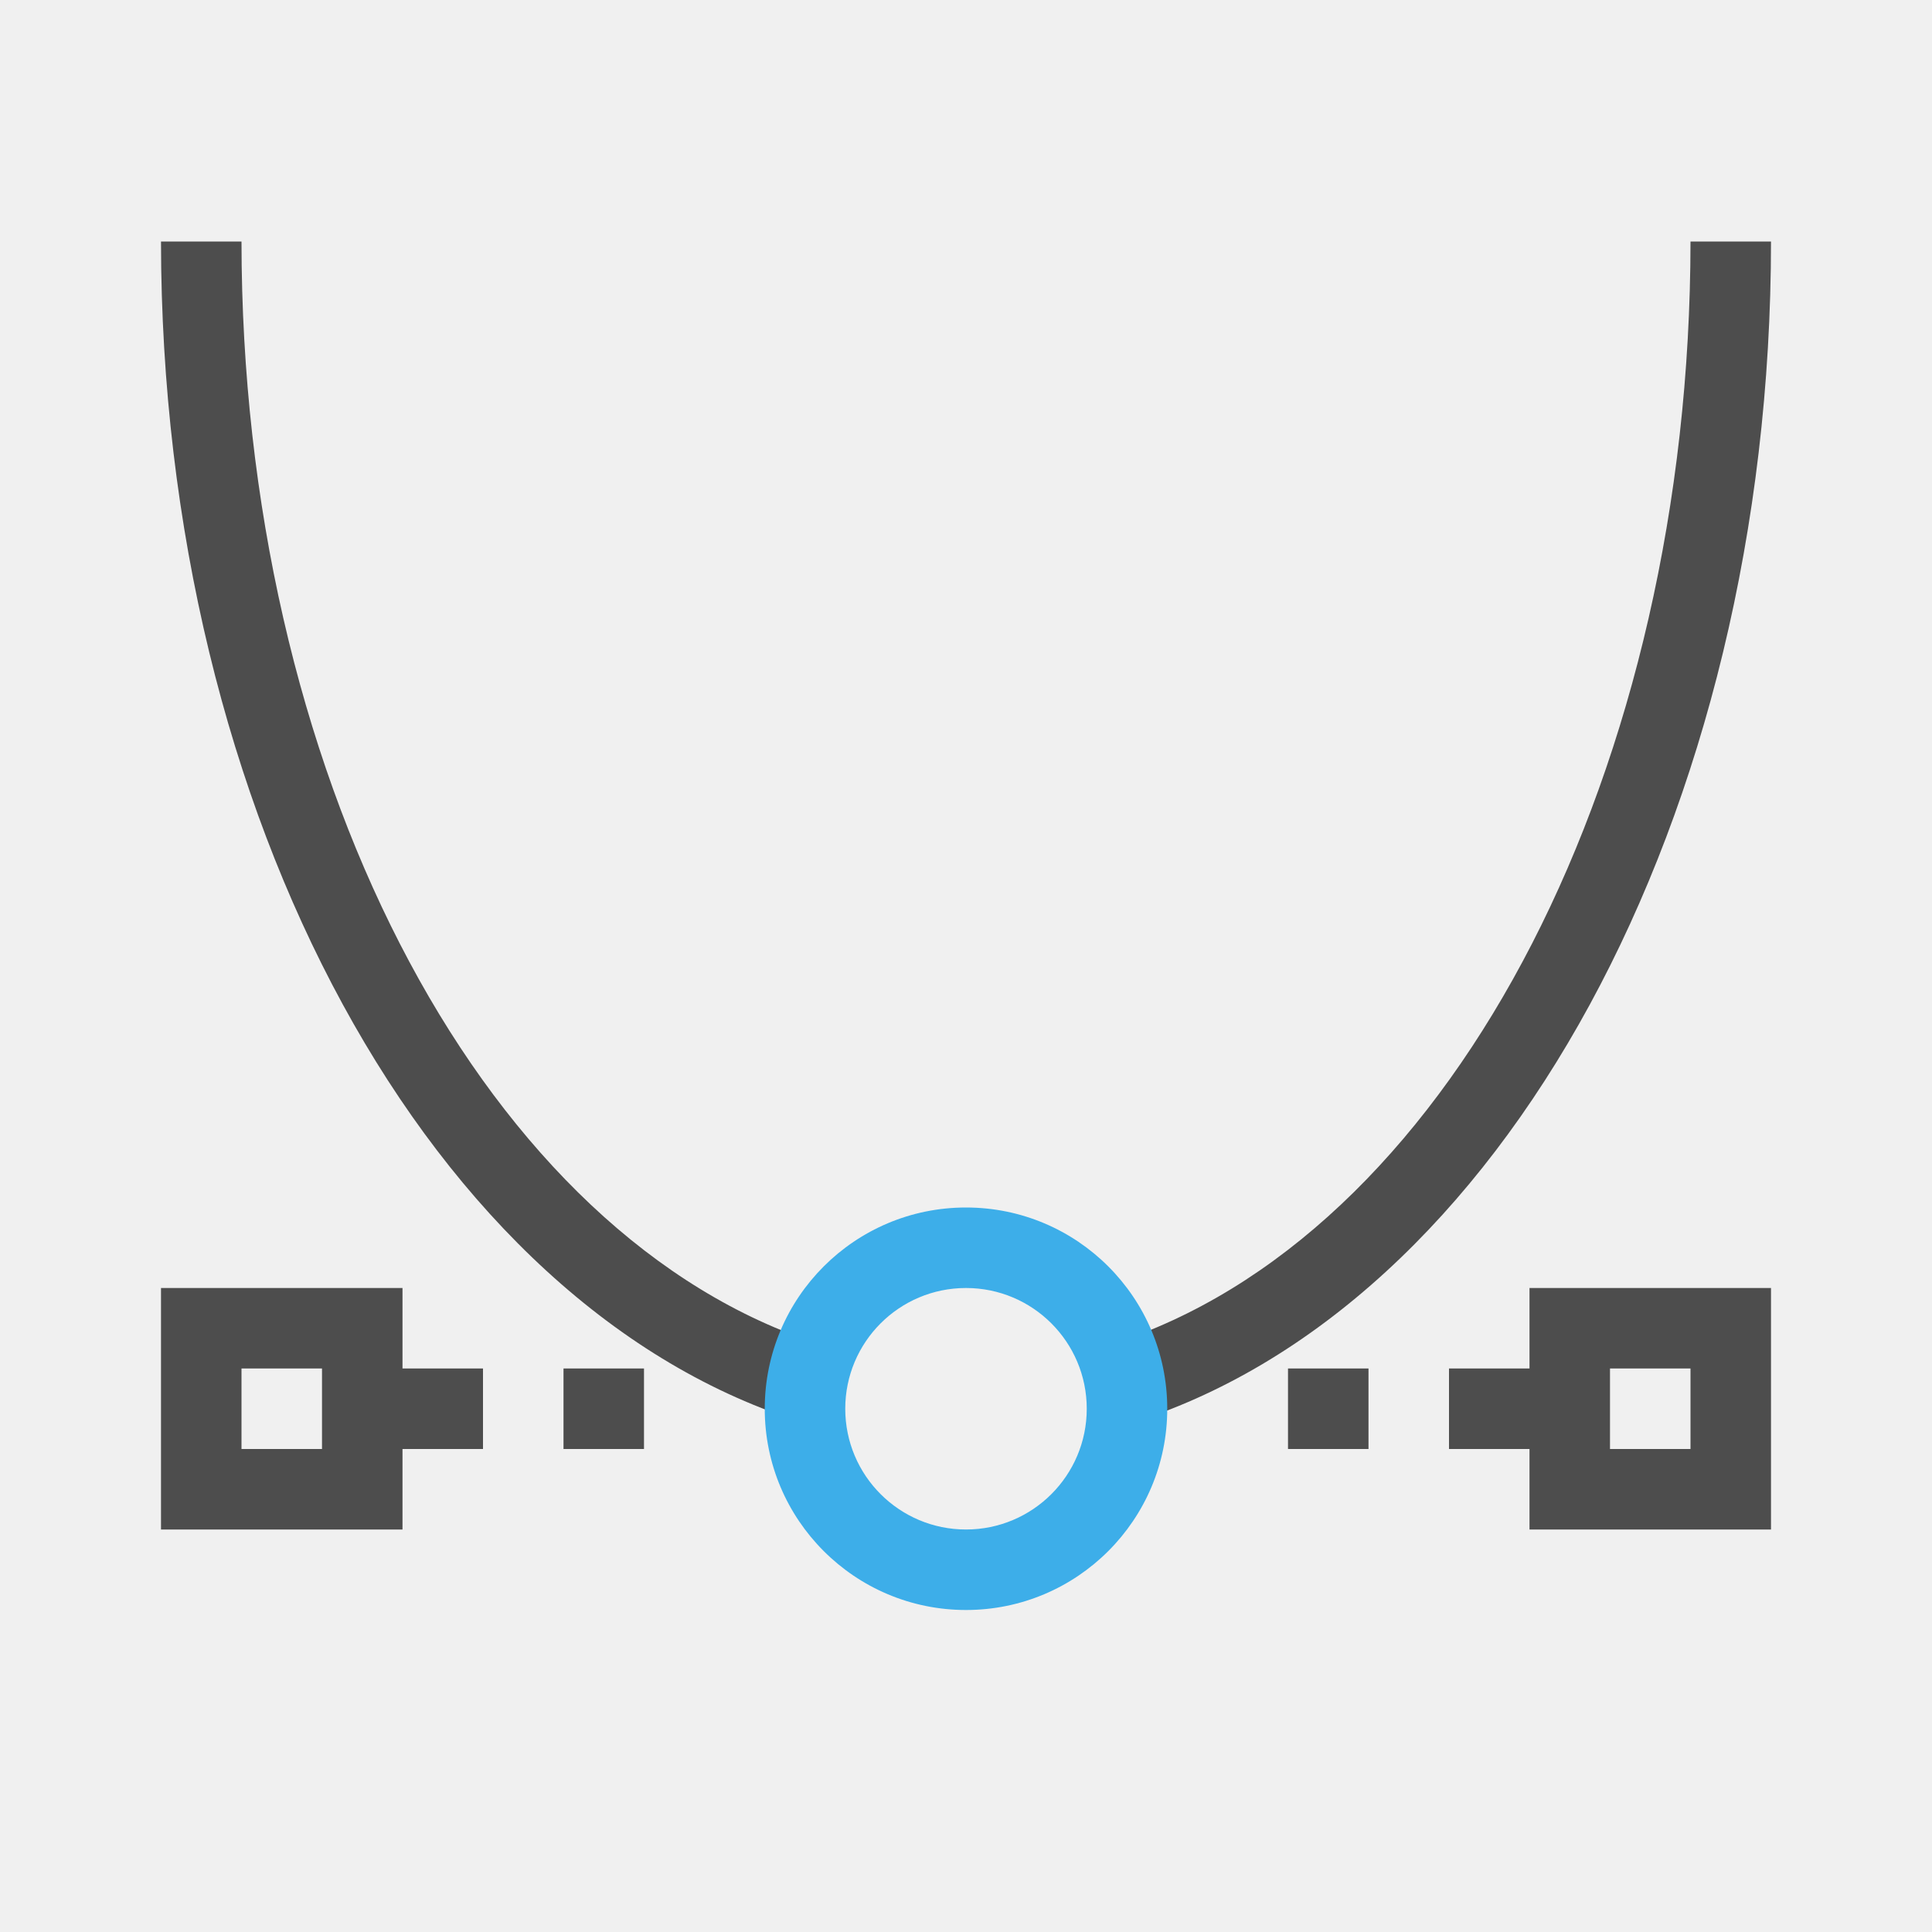
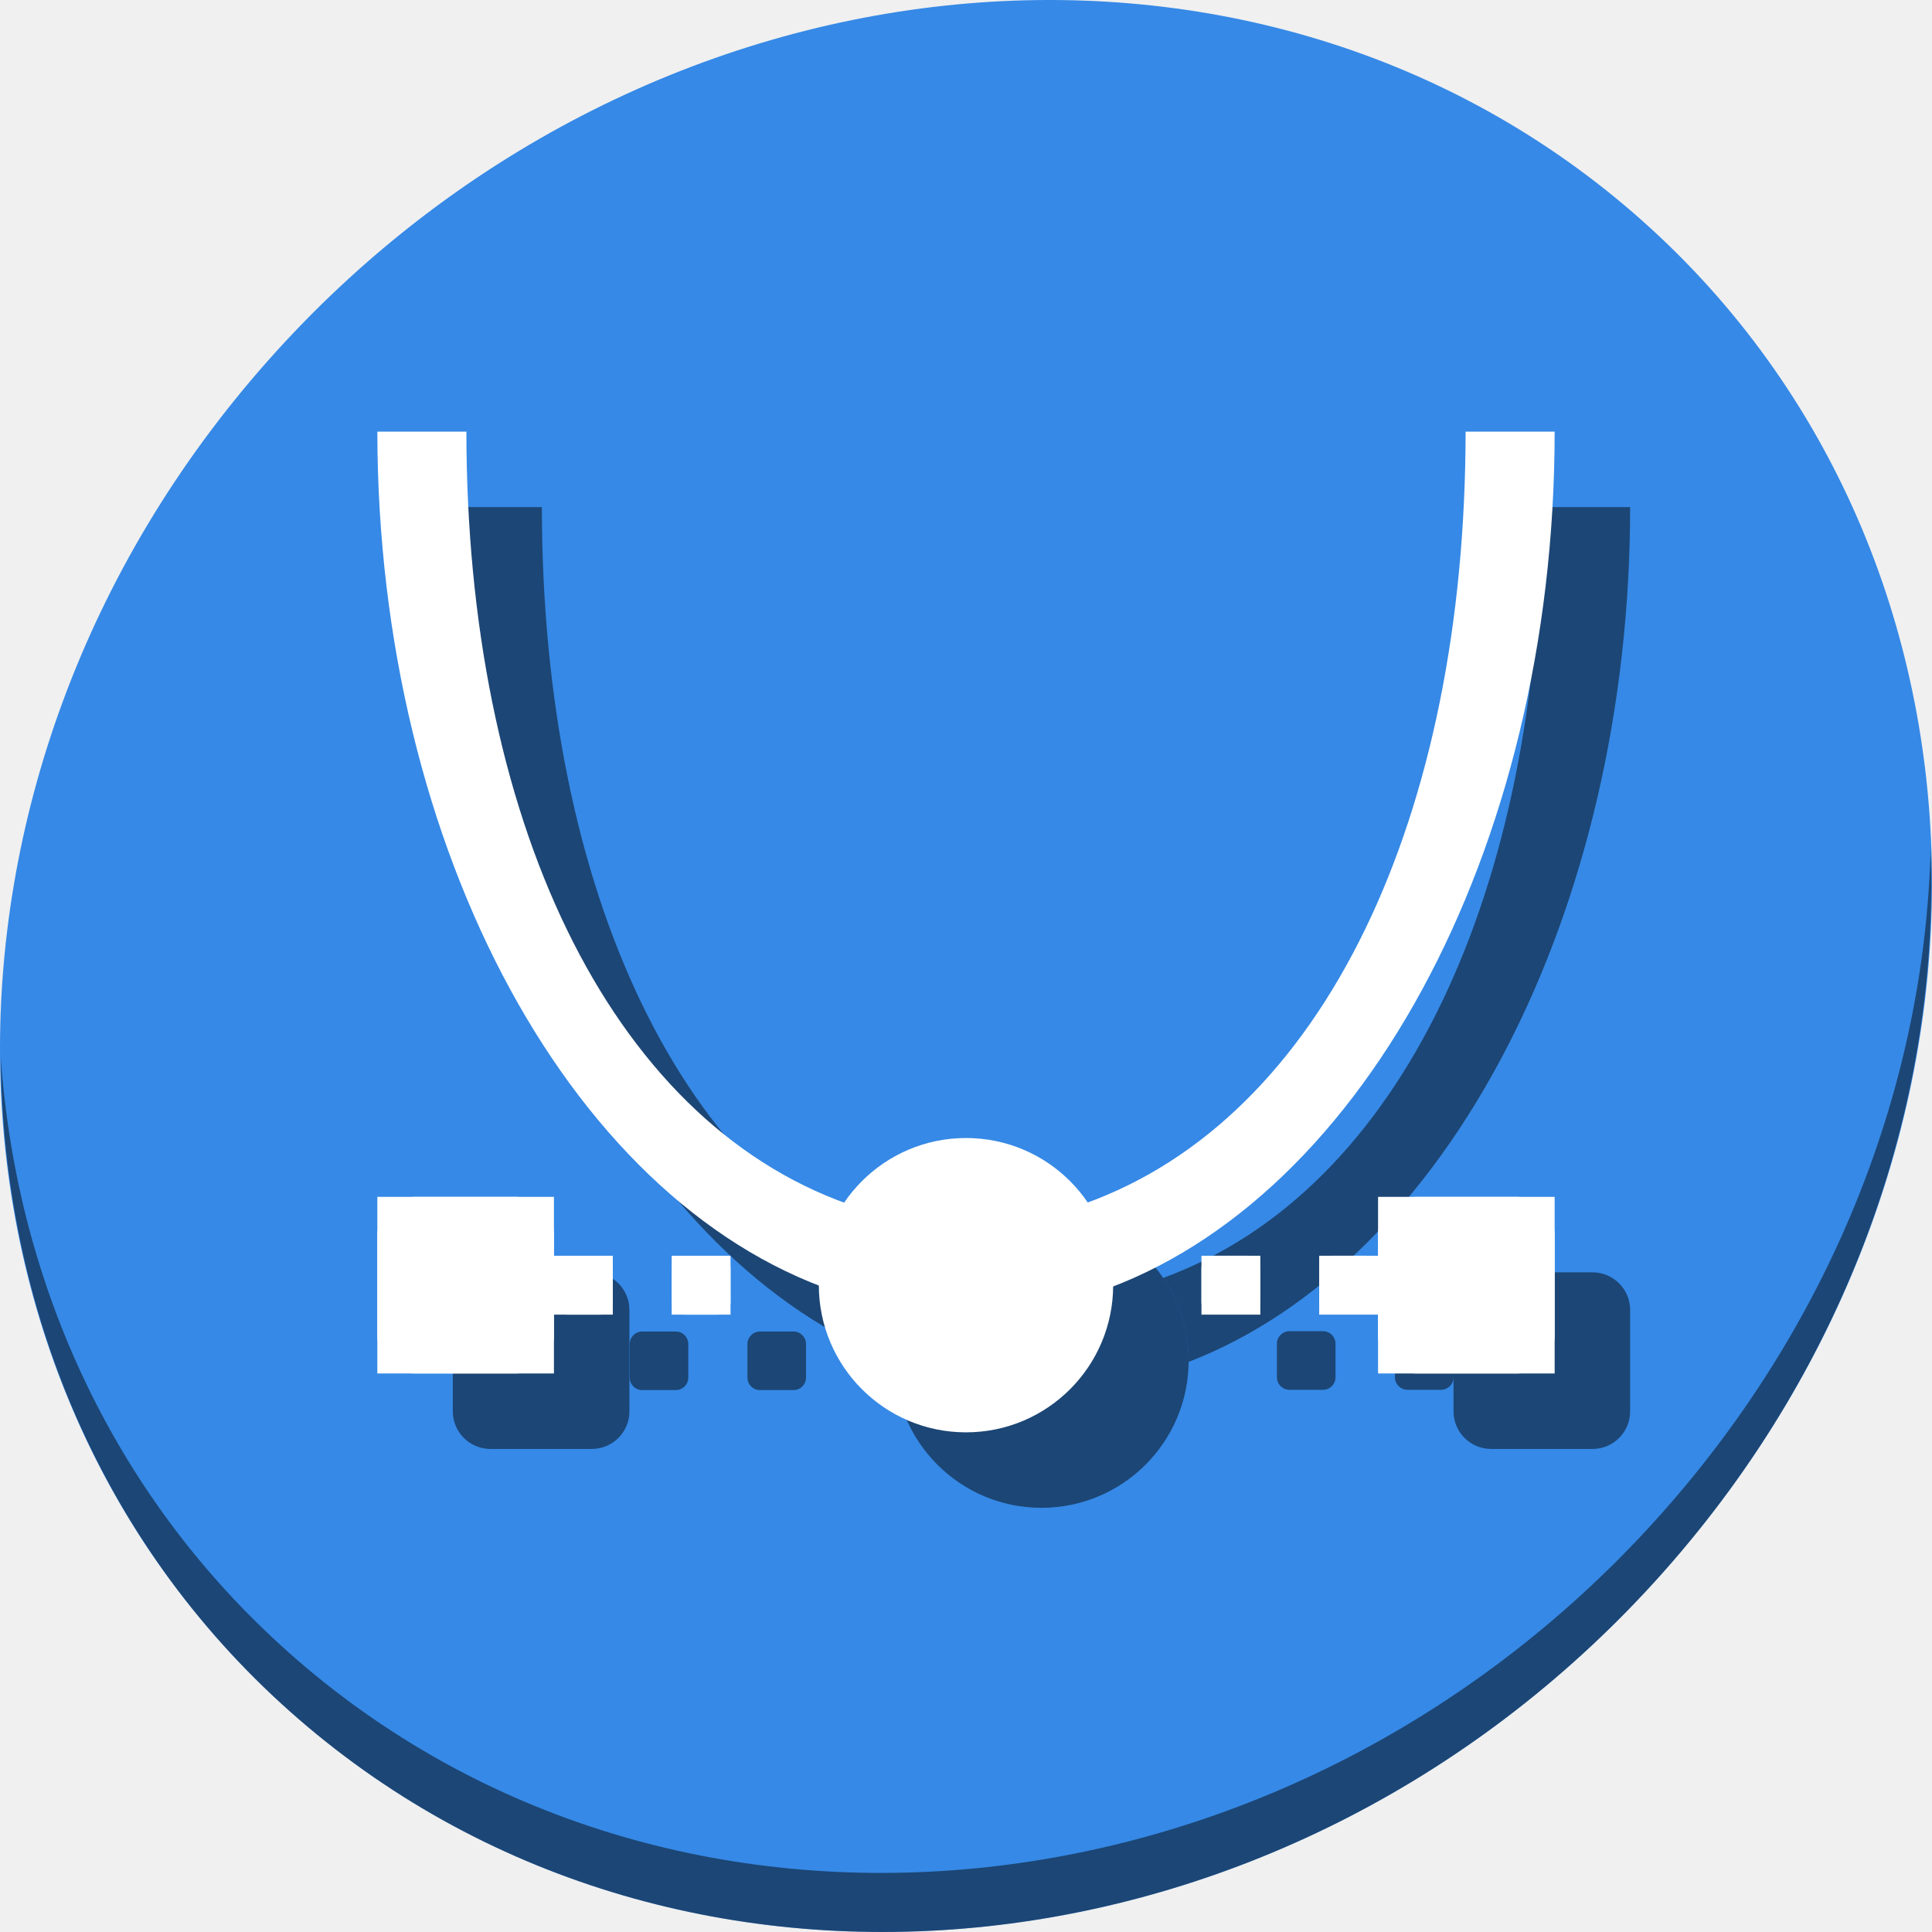
- <svg xmlns="http://www.w3.org/2000/svg" viewBox="0 0 24 24">
+ <svg xmlns="http://www.w3.org/2000/svg" viewBox="0 0 64 64" version="1.1" id="svg8" width="64" height="64">
  <defs id="defs3051">
    <style type="text/css" id="current-color-scheme">
      .ColorScheme-Text {
        color:#4d4d4d;
      }
      .ColorScheme-Highlight {
        color:#3daee9;
      }
      </style>
  </defs>
-   <path style="fill:currentColor;fill-opacity:1;stroke:none" d="M 2 3 A 10 15 0 0 0 10 17.68 L 10 16.637 A 9 14 0 0 1 3 3 L 2 3 z M 21 3 A 9 14 0 0 1 14 16.633 L 14 17.695 A 10 15 0 0 0 22 3 L 21 3 z M 2 16 L 2 19 L 5 19 L 5 18 L 6 18 L 6 17 L 5 17 L 5 16 L 2 16 z M 19 16 L 19 17 L 18 17 L 18 18 L 19 18 L 19 19 L 22 19 L 22 16 L 19 16 z M 3 17 L 4 17 L 4 18 L 3 18 L 3 17 z M 7 17 L 7 18 L 8 18 L 8 17 L 7 17 z M 16 17 L 16 18 L 17 18 L 17 17 L 16 17 z M 20 17 L 21 17 L 21 18 L 20 18 L 20 17 z " class="ColorScheme-Text" />
-   <path style="fill:currentColor;fill-opacity:1;stroke:none" d="M 12 15 A 2.5 2.5 0 0 0 9.5 17.5 A 2.5 2.5 0 0 0 12 20 A 2.5 2.5 0 0 0 14.5 17.5 A 2.5 2.5 0 0 0 12 15 z M 12 16 A 1.5 1.5 0 0 1 13.5 17.5 A 1.5 1.5 0 0 1 12 19 A 1.5 1.5 0 0 1 10.5 17.5 A 1.5 1.5 0 0 1 12 16 z " class="ColorScheme-Highlight" />
+   <g id="g961" transform="matrix(0.125,0,0,0.125,2.2937191e-8,54.94825)">
+     <path id="path850" d="m 432.913,-383.112 c 102.193,88.575 105.827,249.7 8.117,359.899 C 343.32,86.986 181.28,104.515 79.087,15.94 -23.106,-72.635 -26.74,-233.76 70.97,-343.959 168.68,-454.158 330.72,-471.687 432.913,-383.112 Z" style="fill:#3689e6;fill-opacity:1;stroke-width:11.11" />
+     <rect ry="9.966" y="-102.4" x="385.2" height="46.8" width="46.8" id="rect919" style="opacity:1;fill:#000000;fill-opacity:0.49;stroke:none;stroke-width:25;stroke-miterlimit:4;stroke-dasharray:none;stroke-dashoffset:0;stroke-opacity:1" />
+     <path id="path852" d="M 511.636,-214.682 C 510.084,-153.371 486.474,-90.528 440.669,-38.868 342.959,71.331 180.919,88.86 78.726,0.285 30.827,-41.23 4.497,-98.663 0.194,-159.357 0.799,-93.001 27.117,-29.104 79.079,15.933 181.272,104.508 343.32,86.97 441.022,-23.22 490.727,-79.278 514.027,-148.511 511.636,-214.682 Z" style="opacity:1;fill:#000000;fill-opacity:0.49;stroke-width:11.11" />
+     <path id="path913" d="m 120,-305.199 c 0.082,107.071 48.529,199.822 117.002,226.291 -7e-5,-0.031 -0.002,-0.061 -0.002,-0.092 0,-8.107 2.475,-15.635 6.709,-21.873 C 180.545,-124.032 143.661,-203.941 143.6,-305.199 Z m 288.4,0 c -0.08,101.254 -36.972,181.142 -100.143,204.279 C 312.511,-94.673 315,-87.128 315,-79 c 0,0.113 -0.007,0.225 -0.008,0.338 C 383.526,-105.151 431.992,-198.034 432,-305.199 Z" style="color:#4d4d4d;fill:#000000;fill-opacity:0.49;stroke:none;stroke-width:15.6" />
+     <path style="color:#3daee9;fill:#000000;fill-opacity:0.49;stroke:none;stroke-width:15.6" d="m 276,-118 c -21.539,1e-5 -39,17.461 -39,39 0,21.539 17.461,39 39,39 21.539,-10e-7 39,-17.461 39,-39 0,-21.539 -17.461,-39 -39,-39 z" class="ColorScheme-Highlight" id="path915" />
+     <rect style="opacity:1;fill:#000000;fill-opacity:0.49;stroke:none;stroke-width:25;stroke-miterlimit:4;stroke-dasharray:none;stroke-dashoffset:0;stroke-opacity:1" id="rect917" width="46.8" height="46.8" x="120" y="-102.4" ry="9.966" />
+     <rect style="opacity:1;fill:#000000;fill-opacity:0.49;stroke:none;stroke-width:8.29;stroke-miterlimit:4;stroke-dasharray:none;stroke-dashoffset:0;stroke-opacity:1" id="rect921" width="15.52" height="15.52" x="338.4" y="-86.8" ry="3.305" />
+     <rect ry="3.305" y="-86.8" x="369.68" height="15.52" width="15.52" id="rect923" style="opacity:1;fill:#000000;fill-opacity:0.49;stroke:none;stroke-width:8.29;stroke-miterlimit:4;stroke-dasharray:none;stroke-dashoffset:0;stroke-opacity:1" />
+     <rect style="opacity:1;fill:#000000;fill-opacity:0.49;stroke:none;stroke-width:8.29;stroke-miterlimit:4;stroke-dasharray:none;stroke-dashoffset:0;stroke-opacity:1" id="rect925" width="15.52" height="15.52" x="166.88" y="-86.72" ry="3.305" />
+     <rect ry="3.305" y="-86.72" x="198.08" height="15.52" width="15.52" id="rect927" style="opacity:1;fill:#000000;fill-opacity:0.49;stroke:none;stroke-width:8.29;stroke-miterlimit:4;stroke-dasharray:none;stroke-dashoffset:0;stroke-opacity:1" />
+     <g id="g911">
+       <path style="color:#4d4d4d;fill:#ffffff;fill-opacity:1;stroke:none;stroke-width:15.6" d="m 100,-325.2 c 0.085,111.094 52.234,206.784 124.8,229.003 v -24.27 c -63.834,-22.632 -101.138,-102.89 -101.2,-204.733 z m 288.4,0 c -0.08,101.82 -37.381,182.045 -101.2,204.672 v 24.575 C 359.826,-118.19 411.992,-214.015 412,-325.2 Z M 100,-122.4 v 46.8 h 46.8 v -15.6 h 15.6 v -15.6 h -15.6 v -15.6 z m 265.2,0 v 15.6 h -15.6 v 15.6 h 15.6 v 15.6 H 412 v -46.8 z m -249.6,15.6 h 15.6 v 15.6 h -15.6 z m 62.4,0 v 15.6 h 15.6 v -15.6 z m 140.4,0 v 15.6 H 334 v -15.6 z m 62.4,0 h 15.6 v 15.6 h -15.6 z" class="ColorScheme-Text" id="path4" />
+       <path style="color:#3daee9;fill:#ffffff;fill-opacity:1;stroke:none;stroke-width:15.6" d="m 256,-138 c -21.539,1e-5 -39,17.461 -39,39 0,21.539 17.461,39 39,39 21.539,-10e-7 39,-17.461 39,-39 0,-21.539 -17.461,-39 -39,-39 z" class="ColorScheme-Highlight" id="path6" />
+       <rect style="opacity:1;fill:#ffffff;fill-opacity:1;stroke:none;stroke-width:25;stroke-miterlimit:4;stroke-dasharray:none;stroke-dashoffset:0;stroke-opacity:1" id="rect891" width="46.8" height="46.8" x="100" y="-122.4" ry="9.966" />
+       <rect ry="9.966" y="-122.4" x="365.2" height="46.8" width="46.8" id="rect893" style="opacity:1;fill:#ffffff;fill-opacity:1;stroke:none;stroke-width:25;stroke-miterlimit:4;stroke-dasharray:none;stroke-dashoffset:0;stroke-opacity:1" />
+       <rect style="opacity:1;fill:#ffffff;fill-opacity:1;stroke:none;stroke-width:8.29;stroke-miterlimit:4;stroke-dasharray:none;stroke-dashoffset:0;stroke-opacity:1" id="rect895" width="15.52" height="15.52" x="318.4" y="-106.8" ry="3.305" />
+       <rect ry="3.305" y="-106.8" x="349.68" height="15.52" width="15.52" id="rect897" style="opacity:1;fill:#ffffff;fill-opacity:1;stroke:none;stroke-width:8.29;stroke-miterlimit:4;stroke-dasharray:none;stroke-dashoffset:0;stroke-opacity:1" />
+       <rect style="opacity:1;fill:#ffffff;fill-opacity:1;stroke:none;stroke-width:8.29;stroke-miterlimit:4;stroke-dasharray:none;stroke-dashoffset:0;stroke-opacity:1" id="rect899" width="15.52" height="15.52" x="146.88" y="-106.72" ry="3.305" />
+       <rect ry="3.305" y="-106.72" x="178.08" height="15.52" width="15.52" id="rect901" style="opacity:1;fill:#ffffff;fill-opacity:1;stroke:none;stroke-width:8.29;stroke-miterlimit:4;stroke-dasharray:none;stroke-dashoffset:0;stroke-opacity:1" />
+     </g>
+   </g>
</svg>
